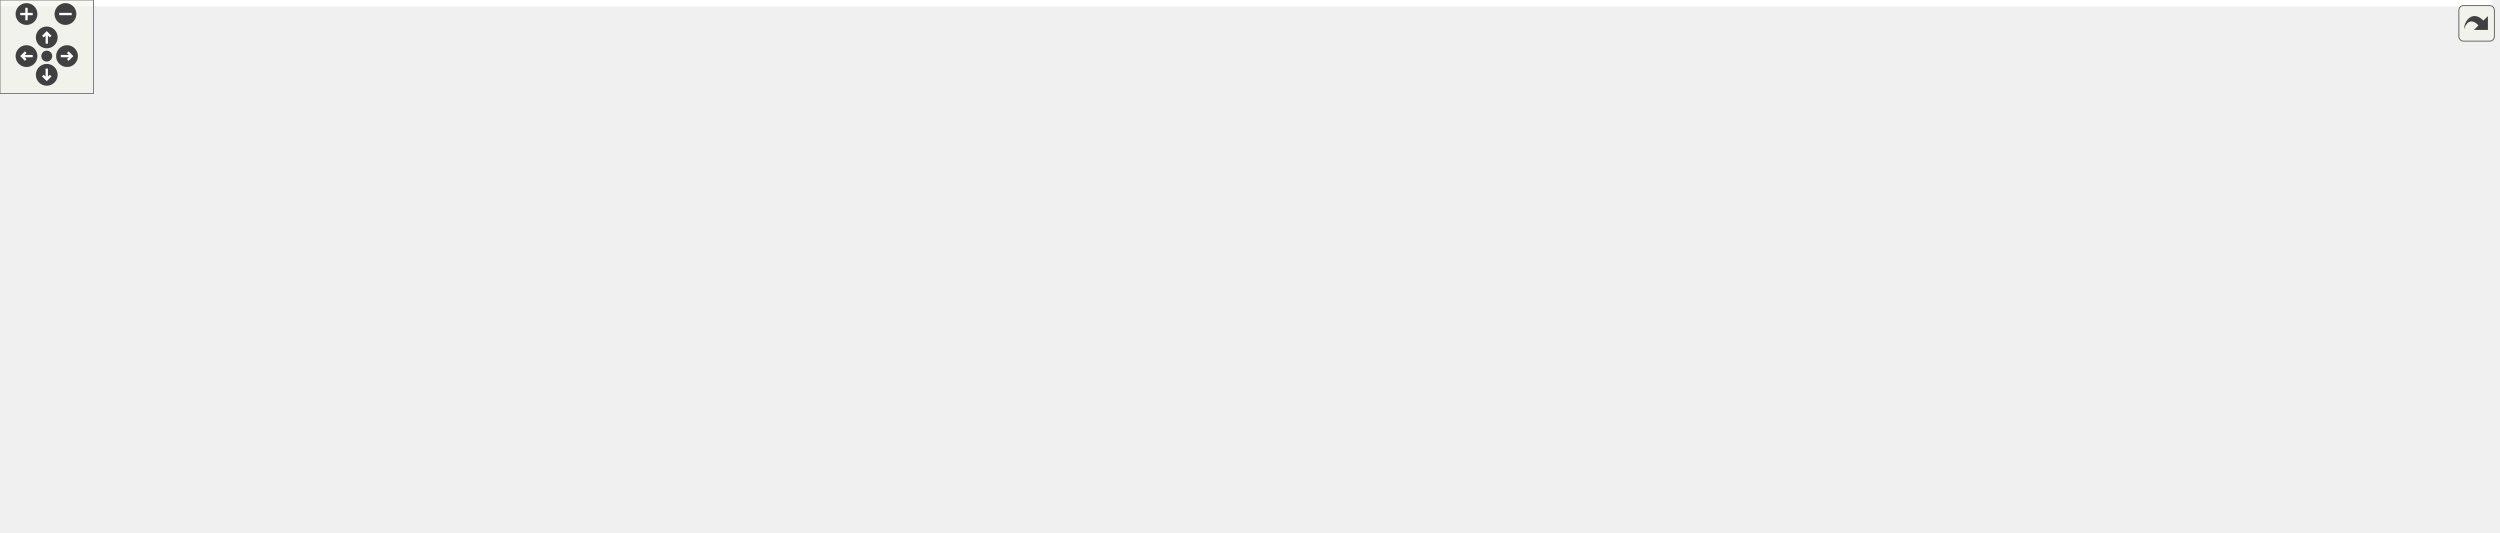
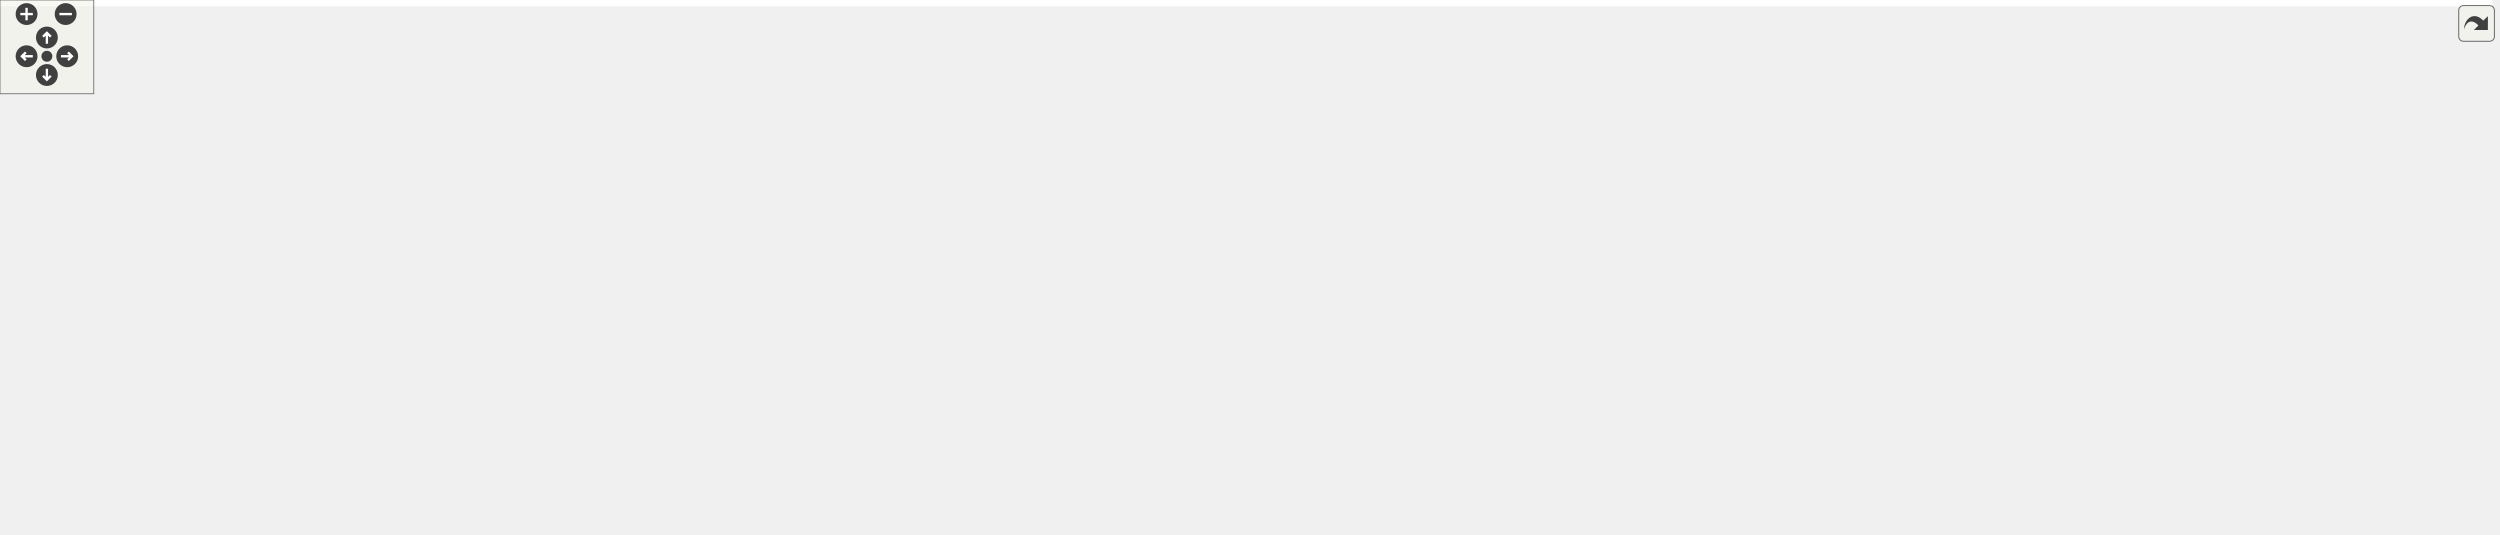
<svg xmlns="http://www.w3.org/2000/svg" xmlns:xlink="http://www.w3.org/1999/xlink" id="main" version="1.1" xml:space="preserve">
  <style type="text/css">
.edge:hover path { stroke: red; }
.edge:hover polygon { stroke: red; fill: red; }
</style>
  <defs>
    <circle id="rim" cx="0" cy="0" r="7" />
    <circle id="rim2" cx="0" cy="0" r="3.5" />
    <g id="zoomPlus">
      <use xlink:href="#rim" fill="#404040">
        <set attributeName="fill" to="#808080" begin="zoomplus.mouseover" end="zoomplus.mouseout" />
      </use>
      <path d="M-4,0h8M0,-4v8" fill="none" stroke="white" stroke-width="1.5" pointer-events="none" />
    </g>
    <g id="zoomMin">
      <use xlink:href="#rim" fill="#404040">
        <set attributeName="fill" to="#808080" begin="zoomminus.mouseover" end="zoomminus.mouseout" />
      </use>
      <path d="M-4,0h8" fill="none" stroke="white" stroke-width="1.5" pointer-events="none" />
    </g>
    <g id="dirArrow">
      <path fill="none" stroke="white" stroke-width="1.5" d="M0,-3.0v7 M-2.5,-0.5L0,-3.0L2.5,-0.5" />
    </g>
    <g id="resetDef">
      <use xlink:href="#rim2" fill="#404040">
        <set attributeName="fill" to="#808080" begin="reset.mouseover" end="reset.mouseout" />
      </use>
    </g>
  </defs>
  <svg id="graph" class="graph">
    <g id="viewport">
-       <polygon fill="white" stroke="transparent" points="-4,4 -4,-281 1599,-281 1599,4 -4,4" />
+       <polygon fill="white" stroke="transparent" points="-4,4 -4,-281 1594.61,-281 1594.61,4 -4,4" />
      <g id="node1" class="node">
        <g id="a_node1">
          <a xlink:title=" ">
-             <polygon fill="#bfbfbf" stroke="black" points="810.5,-246.5 810.5,-276.5 933.5,-276.5 933.5,-246.5 810.5,-246.5" />
-             <text text-anchor="start" x="818.5" y="-264.5" font-family="Helvetica,sans-Serif" font-size="10.00">src/component/render</text>
-             <text text-anchor="middle" x="872" y="-253.5" font-family="Helvetica,sans-Serif" font-size="10.00">_mesh.h</text>
+             <polygon fill="#bfbfbf" stroke="black" points="547.11,-246.5 547.11,-276.5 670.11,-276.5 670.11,-246.5 547.11,-246.5" />
+             <text text-anchor="start" x="555.11" y="-264.5" font-family="Helvetica,sans-Serif" font-size="10.00">src/component/render</text>
+             <text text-anchor="middle" x="608.61" y="-253.5" font-family="Helvetica,sans-Serif" font-size="10.00">_mesh.h</text>
          </a>
        </g>
      </g>
      <g id="node2" class="node">
        <g id="a_node2">
          <a xlink:title=" ">
-             <polygon fill="white" stroke="#bfbfbf" points="858,-62 858,-81 902,-81 902,-62 858,-62" />
-             <text text-anchor="middle" x="880" y="-69" font-family="Helvetica,sans-Serif" font-size="10.00">string</text>
+             <polygon fill="white" stroke="#bfbfbf" points="536.61,-62 536.61,-81 580.61,-81 580.61,-62 536.61,-62" />
+             <text text-anchor="middle" x="558.61" y="-69" font-family="Helvetica,sans-Serif" font-size="10.00">string</text>
          </a>
        </g>
      </g>
      <g id="edge1" class="edge">
-         <path fill="none" stroke="midnightblue" d="M872.6,-246.37C874.02,-212.94 877.6,-128.97 879.2,-91.3" />
-         <polygon fill="midnightblue" stroke="midnightblue" points="882.7,-91.35 879.63,-81.21 875.71,-91.05 882.7,-91.35" />
+         <path fill="none" stroke="midnightblue" d="M604.85,-246.37C595.96,-212.94 573.63,-128.97 563.61,-91.3" />
+         <polygon fill="midnightblue" stroke="midnightblue" points="566.88,-89.97 560.93,-81.21 560.11,-91.77 566.88,-89.97" />
      </g>
      <g id="node3" class="node">
        <g id="a_node3">
          <a xlink:href="material_8h.html" target="_top" xlink:title=" ">
-             <polygon fill="white" stroke="black" points="648.5,-190.5 648.5,-209.5 803.5,-209.5 803.5,-190.5 648.5,-190.5" />
-             <text text-anchor="middle" x="726" y="-197.5" font-family="Helvetica,sans-Serif" font-size="10.00">graphics/material/material.h</text>
+             <polygon fill="white" stroke="black" points="812.11,-190.5 812.11,-209.5 967.11,-209.5 967.11,-190.5 812.11,-190.5" />
+             <text text-anchor="middle" x="889.61" y="-197.5" font-family="Helvetica,sans-Serif" font-size="10.00">graphics/material/material.h</text>
          </a>
        </g>
      </g>
      <g id="edge2" class="edge">
-         <path fill="none" stroke="midnightblue" d="M837.4,-246.4C812.9,-236.42 780.34,-223.15 756.75,-213.53" />
-         <polygon fill="midnightblue" stroke="midnightblue" points="757.83,-210.19 747.24,-209.66 755.18,-216.67 757.83,-210.19" />
+         <path fill="none" stroke="midnightblue" d="M670.28,-247.44C721,-236.7 791.99,-221.67 839.32,-211.65" />
+         <polygon fill="midnightblue" stroke="midnightblue" points="840.28,-215.02 849.34,-209.53 838.83,-208.18 840.28,-215.02" />
      </g>
      <g id="node20" class="node">
        <g id="a_node20">
          <a xlink:href="mesh_8h.html" target="_top" xlink:title=" ">
-             <polygon fill="white" stroke="black" points="1083.5,-190.5 1083.5,-209.5 1210.5,-209.5 1210.5,-190.5 1083.5,-190.5" />
-             <text text-anchor="middle" x="1147" y="-197.5" font-family="Helvetica,sans-Serif" font-size="10.00">graphics/mesh/mesh.h</text>
+             <polygon fill="white" stroke="black" points="420.11,-190.5 420.11,-209.5 547.11,-209.5 547.11,-190.5 420.11,-190.5" />
+             <text text-anchor="middle" x="483.61" y="-197.5" font-family="Helvetica,sans-Serif" font-size="10.00">graphics/mesh/mesh.h</text>
          </a>
        </g>
      </g>
      <g id="edge23" class="edge">
-         <path fill="none" stroke="midnightblue" d="M933.72,-247.15C983.18,-236.44 1051.68,-221.62 1097.57,-211.69" />
-         <polygon fill="midnightblue" stroke="midnightblue" points="1098.55,-215.06 1107.58,-209.53 1097.07,-208.22 1098.55,-215.06" />
+         <path fill="none" stroke="midnightblue" d="M578.99,-246.4C558.39,-236.59 531.13,-223.62 511.03,-214.05" />
+         <polygon fill="midnightblue" stroke="midnightblue" points="512.33,-210.8 501.8,-209.66 509.32,-217.12 512.33,-210.8" />
      </g>
      <g id="node4" class="node">
        <g id="a_node4">
          <a xlink:title=" ">
-             <polygon fill="white" stroke="#bfbfbf" points="1537,-0.5 1537,-19.5 1595,-19.5 1595,-0.5 1537,-0.5" />
-             <text text-anchor="middle" x="1566" y="-7.5" font-family="Helvetica,sans-Serif" font-size="10.00">memory</text>
+             <polygon fill="white" stroke="#bfbfbf" points="369.61,-0.5 369.61,-19.5 427.61,-19.5 427.61,-0.5 369.61,-0.5" />
+             <text text-anchor="middle" x="398.61" y="-7.5" font-family="Helvetica,sans-Serif" font-size="10.00">memory</text>
          </a>
        </g>
      </g>
      <g id="edge3" class="edge">
-         <path fill="none" stroke="midnightblue" d="M803.62,-196.1C970.13,-189.56 1351.08,-172.76 1407,-154 1458.42,-136.75 1469.47,-124.14 1509,-87 1527.89,-69.25 1545.07,-44.65 1555.52,-28.3" />
-         <polygon fill="midnightblue" stroke="midnightblue" points="1558.53,-30.08 1560.85,-19.74 1552.59,-26.38 1558.53,-30.08" />
+         <path fill="none" stroke="midnightblue" d="M812.09,-196.77C766.52,-192.34 709.44,-181.16 665.61,-154 618.76,-124.97 635.98,-85.8 589.61,-56 543.08,-26.09 478.74,-16.02 437.9,-12.65" />
+         <polygon fill="midnightblue" stroke="midnightblue" points="438.02,-9.15 427.8,-11.92 437.52,-16.13 438.02,-9.15" />
      </g>
      <g id="node5" class="node">
        <g id="a_node5">
          <a xlink:title=" ">
-             <polygon fill="white" stroke="#bfbfbf" points="560,-62 560,-81 656,-81 656,-62 560,-62" />
-             <text text-anchor="middle" x="608" y="-69" font-family="Helvetica,sans-Serif" font-size="10.00">maths/vector2.h</text>
+             <polygon fill="white" stroke="#bfbfbf" points="934.61,-62 934.61,-81 1030.61,-81 1030.61,-62 934.61,-62" />
+             <text text-anchor="middle" x="982.61" y="-69" font-family="Helvetica,sans-Serif" font-size="10.00">maths/vector2.h</text>
          </a>
        </g>
      </g>
      <g id="edge4" class="edge">
-         <path fill="none" stroke="midnightblue" d="M717.89,-190.31C698.35,-169.36 648.44,-115.85 623.16,-88.75" />
-         <polygon fill="midnightblue" stroke="midnightblue" points="625.55,-86.18 616.17,-81.26 620.43,-90.96 625.55,-86.18" />
+         <path fill="none" stroke="midnightblue" d="M967.32,-194.09C1026,-188.58 1099.56,-177.15 1118.61,-154 1127.36,-143.36 1126.48,-134.31 1118.61,-123 1112.72,-114.53 1058.65,-96.21 1020.5,-84.13" />
+         <polygon fill="midnightblue" stroke="midnightblue" points="1021.28,-80.7 1010.69,-81.05 1019.18,-87.38 1021.28,-80.7" />
      </g>
      <g id="node6" class="node">
        <g id="a_node6">
          <a xlink:href="texture_8h.html" target="_top" xlink:title=" ">
-             <polygon fill="white" stroke="black" points="377.5,-129 377.5,-148 520.5,-148 520.5,-129 377.5,-129" />
-             <text text-anchor="middle" x="449" y="-136" font-family="Helvetica,sans-Serif" font-size="10.00">graphics/texture/texture.h</text>
+             <polygon fill="white" stroke="black" points="1191.11,-129 1191.11,-148 1334.11,-148 1334.11,-129 1191.11,-129" />
+             <text text-anchor="middle" x="1262.61" y="-136" font-family="Helvetica,sans-Serif" font-size="10.00">graphics/texture/texture.h</text>
          </a>
        </g>
      </g>
      <g id="edge5" class="edge">
-         <path fill="none" stroke="midnightblue" d="M686.31,-190.48C636.84,-179.85 552.28,-161.68 498.59,-150.15" />
-         <polygon fill="midnightblue" stroke="midnightblue" points="499.13,-146.69 488.61,-148.01 497.66,-153.53 499.13,-146.69" />
+         <path fill="none" stroke="midnightblue" d="M943.05,-190.48C1010.64,-179.69 1126.86,-161.15 1198.96,-149.65" />
+         <polygon fill="midnightblue" stroke="midnightblue" points="1199.94,-153.04 1209.27,-148.01 1198.84,-146.13 1199.94,-153.04" />
      </g>
      <g id="node14" class="node">
        <g id="a_node14">
          <a xlink:href="shader__program_8h.html" target="_top" xlink:title=" ">
-             <polygon fill="white" stroke="black" points="699,-123.5 699,-153.5 829,-153.5 829,-123.5 699,-123.5" />
-             <text text-anchor="start" x="707" y="-141.5" font-family="Helvetica,sans-Serif" font-size="10.00">graphics/shader/shader</text>
-             <text text-anchor="middle" x="764" y="-130.5" font-family="Helvetica,sans-Serif" font-size="10.00">_program.h</text>
+             <polygon fill="white" stroke="black" points="674.61,-123.5 674.61,-153.5 804.61,-153.5 804.61,-123.5 674.61,-123.5" />
+             <text text-anchor="start" x="682.61" y="-141.5" font-family="Helvetica,sans-Serif" font-size="10.00">graphics/shader/shader</text>
+             <text text-anchor="middle" x="739.61" y="-130.5" font-family="Helvetica,sans-Serif" font-size="10.00">_program.h</text>
          </a>
        </g>
      </g>
      <g id="edge14" class="edge">
-         <path fill="none" stroke="midnightblue" d="M731.44,-190.48C736.16,-183.09 743.19,-172.08 749.52,-162.17" />
-         <polygon fill="midnightblue" stroke="midnightblue" points="752.61,-163.83 755.04,-153.52 746.71,-160.07 752.61,-163.83" />
+         <path fill="none" stroke="midnightblue" d="M868.12,-190.48C846.38,-181.85 812.13,-168.26 784.45,-157.29" />
+         <polygon fill="midnightblue" stroke="midnightblue" points="785.55,-153.96 774.96,-153.52 782.97,-160.46 785.55,-153.96" />
      </g>
      <g id="node19" class="node">
        <g id="a_node19">
          <a xlink:href="render__path_8h.html" target="_top" xlink:title=" ">
-             <polygon fill="white" stroke="black" points="222.5,-123.5 222.5,-153.5 359.5,-153.5 359.5,-123.5 222.5,-123.5" />
-             <text text-anchor="start" x="230.5" y="-141.5" font-family="Helvetica,sans-Serif" font-size="10.00">graphics/material/render</text>
-             <text text-anchor="middle" x="291" y="-130.5" font-family="Helvetica,sans-Serif" font-size="10.00">_path.h</text>
+             <polygon fill="white" stroke="black" points="972.11,-123.5 972.11,-153.5 1109.11,-153.5 1109.11,-123.5 972.11,-123.5" />
+             <text text-anchor="start" x="980.11" y="-141.5" font-family="Helvetica,sans-Serif" font-size="10.00">graphics/material/render</text>
+             <text text-anchor="middle" x="1040.61" y="-130.5" font-family="Helvetica,sans-Serif" font-size="10.00">_path.h</text>
          </a>
        </g>
      </g>
      <g id="edge22" class="edge">
-         <path fill="none" stroke="midnightblue" d="M648.29,-190.62C577.99,-182.72 471.37,-169.95 369.93,-154.25" />
-         <polygon fill="midnightblue" stroke="midnightblue" points="370.23,-150.76 359.81,-152.67 369.15,-157.67 370.23,-150.76" />
+         <path fill="none" stroke="midnightblue" d="M911.25,-190.48C933.13,-181.85 967.61,-168.26 995.48,-157.29" />
+         <polygon fill="midnightblue" stroke="midnightblue" points="997,-160.45 1005.02,-153.52 994.44,-153.93 997,-160.45" />
      </g>
      <g id="node7" class="node">
        <g id="a_node7">
          <a xlink:title=" ">
-             <polygon fill="white" stroke="#bfbfbf" points="396,-62 396,-81 438,-81 438,-62 396,-62" />
-             <text text-anchor="middle" x="417" y="-69" font-family="Helvetica,sans-Serif" font-size="10.00">array</text>
+             <polygon fill="white" stroke="#bfbfbf" points="1178.61,-62 1178.61,-81 1220.61,-81 1220.61,-62 1178.61,-62" />
+             <text text-anchor="middle" x="1199.61" y="-69" font-family="Helvetica,sans-Serif" font-size="10.00">array</text>
          </a>
        </g>
      </g>
      <g id="edge6" class="edge">
-         <path fill="none" stroke="midnightblue" d="M444.68,-128.73C439.84,-118.89 431.85,-102.66 425.69,-90.16" />
-         <polygon fill="midnightblue" stroke="midnightblue" points="428.8,-88.55 421.25,-81.13 422.52,-91.64 428.8,-88.55" />
+         <path fill="none" stroke="midnightblue" d="M1254.11,-128.73C1244.1,-118.4 1227.27,-101.04 1214.96,-88.33" />
+         <polygon fill="midnightblue" stroke="midnightblue" points="1217.45,-85.87 1207.97,-81.13 1212.42,-90.74 1217.45,-85.87" />
      </g>
      <g id="node8" class="node">
        <g id="a_node8">
          <a xlink:title=" ">
-             <polygon fill="white" stroke="#bfbfbf" points="456.5,-62 456.5,-81 503.5,-81 503.5,-62 456.5,-62" />
-             <text text-anchor="middle" x="480" y="-69" font-family="Helvetica,sans-Serif" font-size="10.00">cmath</text>
+             <polygon fill="white" stroke="#bfbfbf" points="1239.11,-62 1239.11,-81 1286.11,-81 1286.11,-62 1239.11,-62" />
+             <text text-anchor="middle" x="1262.61" y="-69" font-family="Helvetica,sans-Serif" font-size="10.00">cmath</text>
          </a>
        </g>
      </g>
      <g id="edge7" class="edge">
-         <path fill="none" stroke="midnightblue" d="M453.18,-128.73C457.88,-118.89 465.62,-102.66 471.58,-90.16" />
-         <polygon fill="midnightblue" stroke="midnightblue" points="474.74,-91.66 475.89,-81.13 468.42,-88.65 474.74,-91.66" />
+         <path fill="none" stroke="midnightblue" d="M1262.61,-128.73C1262.61,-119.18 1262.61,-103.62 1262.61,-91.28" />
+         <polygon fill="midnightblue" stroke="midnightblue" points="1266.11,-91.13 1262.61,-81.13 1259.11,-91.13 1266.11,-91.13" />
      </g>
      <g id="node9" class="node">
        <g id="a_node9">
          <a xlink:title=" ">
-             <polygon fill="white" stroke="#bfbfbf" points="0,-62 0,-81 108,-81 108,-62 0,-62" />
-             <text text-anchor="middle" x="54" y="-69" font-family="Helvetica,sans-Serif" font-size="10.00">SDL2/SDL_image.h</text>
+             <polygon fill="white" stroke="#bfbfbf" points="1304.61,-62 1304.61,-81 1412.61,-81 1412.61,-62 1304.61,-62" />
+             <text text-anchor="middle" x="1358.61" y="-69" font-family="Helvetica,sans-Serif" font-size="10.00">SDL2/SDL_image.h</text>
          </a>
        </g>
      </g>
      <g id="edge8" class="edge">
-         <path fill="none" stroke="midnightblue" d="M402.79,-128.94C391.42,-126.92 379.28,-124.82 368,-123 256.74,-105.07 227.79,-107.66 117,-87 111.06,-85.89 104.84,-84.61 98.71,-83.28" />
-         <polygon fill="midnightblue" stroke="midnightblue" points="99.07,-79.77 88.55,-81 97.54,-86.6 99.07,-79.77" />
+         <path fill="none" stroke="midnightblue" d="M1275.56,-128.73C1291.46,-117.96 1318.66,-99.55 1337.58,-86.74" />
+         <polygon fill="midnightblue" stroke="midnightblue" points="1339.55,-89.63 1345.87,-81.13 1335.63,-83.84 1339.55,-89.63" />
      </g>
      <g id="node10" class="node">
        <g id="a_node10">
          <a xlink:title=" ">
-             <polygon fill="white" stroke="#bfbfbf" points="652,-0.5 652,-19.5 716,-19.5 716,-0.5 652,-0.5" />
-             <text text-anchor="middle" x="684" y="-7.5" font-family="Helvetica,sans-Serif" font-size="10.00">GL/glew.h</text>
+             <polygon fill="white" stroke="#bfbfbf" points="760.61,-0.5 760.61,-19.5 824.61,-19.5 824.61,-0.5 760.61,-0.5" />
+             <text text-anchor="middle" x="792.61" y="-7.5" font-family="Helvetica,sans-Serif" font-size="10.00">GL/glew.h</text>
          </a>
        </g>
      </g>
      <g id="edge9" class="edge">
-         <path fill="none" stroke="midnightblue" d="M459.76,-128.86C485.71,-108.03 549.73,-56.69 551,-56 579.73,-40.29 614.94,-28.68 641.9,-21.19" />
-         <polygon fill="midnightblue" stroke="midnightblue" points="643.06,-24.5 651.81,-18.52 641.24,-17.74 643.06,-24.5" />
+         <path fill="none" stroke="midnightblue" d="M1317.6,-128.95C1376.6,-117.6 1457.33,-94.37 1421.61,-56 1381.75,-13.19 970.08,-10.5 835.17,-10.77" />
+         <polygon fill="midnightblue" stroke="midnightblue" points="834.82,-7.27 824.83,-10.8 834.84,-14.27 834.82,-7.27" />
      </g>
      <g id="node11" class="node">
        <g id="a_node11">
          <a xlink:title=" ">
-             <polygon fill="white" stroke="#bfbfbf" points="266.5,-62 266.5,-81 377.5,-81 377.5,-62 266.5,-62" />
-             <text text-anchor="middle" x="322" y="-69" font-family="Helvetica,sans-Serif" font-size="10.00">maths/maths_util.h</text>
+             <polygon fill="white" stroke="#bfbfbf" points="1049.11,-62 1049.11,-81 1160.11,-81 1160.11,-62 1049.11,-62" />
+             <text text-anchor="middle" x="1104.61" y="-69" font-family="Helvetica,sans-Serif" font-size="10.00">maths/maths_util.h</text>
          </a>
        </g>
      </g>
      <g id="edge10" class="edge">
-         <path fill="none" stroke="midnightblue" d="M432.14,-128.87C410.6,-117.84 373.1,-98.66 347.92,-85.77" />
-         <polygon fill="midnightblue" stroke="midnightblue" points="349.43,-82.61 338.93,-81.17 346.24,-88.84 349.43,-82.61" />
+         <path fill="none" stroke="midnightblue" d="M1241.63,-128.87C1214.36,-117.65 1166.54,-97.98 1135.22,-85.09" />
+         <polygon fill="midnightblue" stroke="midnightblue" points="1136.26,-81.74 1125.68,-81.17 1133.6,-88.21 1136.26,-81.74" />
      </g>
      <g id="node12" class="node">
        <g id="a_node12">
          <a xlink:href="pixel__format_8h.html" target="_top" xlink:title=" ">
-             <polygon fill="white" stroke="black" points="126,-56.5 126,-86.5 248,-86.5 248,-56.5 126,-56.5" />
-             <text text-anchor="start" x="134" y="-74.5" font-family="Helvetica,sans-Serif" font-size="10.00">graphics/texture/pixel</text>
-             <text text-anchor="middle" x="187" y="-63.5" font-family="Helvetica,sans-Serif" font-size="10.00">_format.h</text>
+             <polygon fill="white" stroke="black" points="1468.61,-56.5 1468.61,-86.5 1590.61,-86.5 1590.61,-56.5 1468.61,-56.5" />
+             <text text-anchor="start" x="1476.61" y="-74.5" font-family="Helvetica,sans-Serif" font-size="10.00">graphics/texture/pixel</text>
+             <text text-anchor="middle" x="1529.61" y="-63.5" font-family="Helvetica,sans-Serif" font-size="10.00">_format.h</text>
          </a>
        </g>
      </g>
      <g id="edge11" class="edge">
-         <path fill="none" stroke="midnightblue" d="M414.48,-128.94C373.7,-118.82 304.95,-101.76 253.68,-89.04" />
-         <polygon fill="midnightblue" stroke="midnightblue" points="254.22,-85.57 243.67,-86.56 252.53,-92.36 254.22,-85.57" />
+         <path fill="none" stroke="midnightblue" d="M1297.79,-128.94C1339.43,-118.8 1409.7,-101.69 1461.99,-88.96" />
+         <polygon fill="midnightblue" stroke="midnightblue" points="1462.97,-92.33 1471.86,-86.56 1461.32,-85.52 1462.97,-92.33" />
      </g>
      <g id="edge13" class="edge">
-         <path fill="none" stroke="midnightblue" d="M248.02,-57.49C251.05,-56.96 254.06,-56.46 257,-56 397.16,-34.15 564.89,-19.92 641.76,-14.05" />
-         <polygon fill="midnightblue" stroke="midnightblue" points="642.28,-17.52 651.99,-13.28 641.75,-10.54 642.28,-17.52" />
+         <path fill="none" stroke="midnightblue" d="M1468.32,-58.01C1463.69,-57.27 1459.08,-56.58 1454.61,-56 1221.86,-25.71 940.25,-15.13 834.99,-12.07" />
+         <polygon fill="midnightblue" stroke="midnightblue" points="834.88,-8.57 824.78,-11.78 834.68,-15.57 834.88,-8.57" />
      </g>
      <g id="node13" class="node">
        <g id="a_node13">
          <a xlink:title=" ">
-             <polygon fill="white" stroke="#bfbfbf" points="154.5,-0.5 154.5,-19.5 219.5,-19.5 219.5,-0.5 154.5,-0.5" />
-             <text text-anchor="middle" x="187" y="-7.5" font-family="Helvetica,sans-Serif" font-size="10.00">stdexcept</text>
+             <polygon fill="white" stroke="#bfbfbf" points="1497.11,-0.5 1497.11,-19.5 1562.11,-19.5 1562.11,-0.5 1497.11,-0.5" />
+             <text text-anchor="middle" x="1529.61" y="-7.5" font-family="Helvetica,sans-Serif" font-size="10.00">stdexcept</text>
          </a>
        </g>
      </g>
      <g id="edge12" class="edge">
-         <path fill="none" stroke="midnightblue" d="M187,-56.4C187,-48.47 187,-38.46 187,-29.86" />
-         <polygon fill="midnightblue" stroke="midnightblue" points="190.5,-29.66 187,-19.66 183.5,-29.66 190.5,-29.66" />
+         <path fill="none" stroke="midnightblue" d="M1529.61,-56.4C1529.61,-48.47 1529.61,-38.46 1529.61,-29.86" />
+         <polygon fill="midnightblue" stroke="midnightblue" points="1533.11,-29.66 1529.61,-19.66 1526.11,-29.66 1533.11,-29.66" />
      </g>
      <g id="edge15" class="edge">
-         <path fill="none" stroke="midnightblue" d="M789.17,-123.4C808.98,-112.29 836.42,-96.92 855.94,-85.98" />
-         <polygon fill="midnightblue" stroke="midnightblue" points="857.81,-88.95 864.82,-81.01 854.38,-82.84 857.81,-88.95" />
+         <path fill="none" stroke="midnightblue" d="M697.54,-123.44C668.5,-113.59 629.05,-99.93 594.61,-87 592.77,-86.31 590.87,-85.58 588.97,-84.85" />
+         <polygon fill="midnightblue" stroke="midnightblue" points="590.07,-81.52 579.48,-81.1 587.5,-88.03 590.07,-81.52" />
      </g>
      <g id="edge19" class="edge">
-         <path fill="none" stroke="midnightblue" d="M730.15,-123.4C702.66,-111.94 664.25,-95.94 637.89,-84.95" />
-         <polygon fill="midnightblue" stroke="midnightblue" points="638.99,-81.62 628.42,-81.01 636.3,-88.08 638.99,-81.62" />
+         <path fill="none" stroke="midnightblue" d="M792.04,-123.48C836.64,-111.55 899.83,-94.64 941.01,-83.63" />
+         <polygon fill="midnightblue" stroke="midnightblue" points="941.97,-86.99 950.73,-81.03 940.16,-80.23 941.97,-86.99" />
      </g>
      <g id="edge17" class="edge">
-         <path fill="none" stroke="midnightblue" d="M740.53,-123.42C727.63,-114.52 712.38,-101.89 703,-87 692.03,-69.59 687.39,-46.22 685.43,-30.01" />
-         <polygon fill="midnightblue" stroke="midnightblue" points="688.88,-29.27 684.42,-19.66 681.91,-29.95 688.88,-29.27" />
+         <path fill="none" stroke="midnightblue" d="M750.75,-123.19C757.88,-113.46 766.83,-100.02 772.61,-87 780.9,-68.34 786.33,-45.52 789.42,-29.78" />
+         <polygon fill="midnightblue" stroke="midnightblue" points="792.9,-30.2 791.25,-19.74 786.01,-28.95 792.9,-30.2" />
      </g>
      <g id="node15" class="node">
        <g id="a_node15">
          <a xlink:title=" ">
-             <polygon fill="white" stroke="#bfbfbf" points="1358.5,-0.5 1358.5,-19.5 1405.5,-19.5 1405.5,-0.5 1358.5,-0.5" />
-             <text text-anchor="middle" x="1382" y="-7.5" font-family="Helvetica,sans-Serif" font-size="10.00">vector</text>
+             <polygon fill="white" stroke="#bfbfbf" points="109.11,-0.5 109.11,-19.5 156.11,-19.5 156.11,-0.5 109.11,-0.5" />
+             <text text-anchor="middle" x="132.61" y="-7.5" font-family="Helvetica,sans-Serif" font-size="10.00">vector</text>
          </a>
        </g>
      </g>
      <g id="edge16" class="edge">
-         <path fill="none" stroke="midnightblue" d="M776.63,-123.28C795.84,-102.04 831.95,-63.7 849,-56 938.71,-15.48 1245.36,-11.21 1348.12,-10.94" />
-         <polygon fill="midnightblue" stroke="midnightblue" points="1348.25,-14.44 1358.25,-10.92 1348.24,-7.44 1348.25,-14.44" />
+         <path fill="none" stroke="midnightblue" d="M719.9,-123.41C692.27,-104.46 639.76,-71.4 589.61,-56 510.35,-31.66 258.16,-17.16 166.41,-12.58" />
+         <polygon fill="midnightblue" stroke="midnightblue" points="166.44,-9.08 156.28,-12.09 166.1,-16.07 166.44,-9.08" />
      </g>
      <g id="node16" class="node">
        <g id="a_node16">
          <a xlink:title=" ">
-             <polygon fill="white" stroke="#bfbfbf" points="712.5,-62 712.5,-81 801.5,-81 801.5,-62 712.5,-62" />
-             <text text-anchor="middle" x="757" y="-69" font-family="Helvetica,sans-Serif" font-size="10.00">maths/colour.h</text>
+             <polygon fill="white" stroke="#bfbfbf" points="675.11,-62 675.11,-81 764.11,-81 764.11,-62 675.11,-62" />
+             <text text-anchor="middle" x="719.61" y="-69" font-family="Helvetica,sans-Serif" font-size="10.00">maths/colour.h</text>
          </a>
        </g>
      </g>
      <g id="edge18" class="edge">
-         <path fill="none" stroke="midnightblue" d="M762.48,-123.4C761.47,-113.96 760.12,-101.45 759.01,-91.19" />
-         <polygon fill="midnightblue" stroke="midnightblue" points="762.49,-90.76 757.94,-81.19 755.53,-91.51 762.49,-90.76" />
+         <path fill="none" stroke="midnightblue" d="M735.27,-123.4C732.34,-113.86 728.44,-101.18 725.26,-90.86" />
+         <polygon fill="midnightblue" stroke="midnightblue" points="728.57,-89.72 722.29,-81.19 721.88,-91.78 728.57,-89.72" />
      </g>
      <g id="node17" class="node">
        <g id="a_node17">
          <a xlink:title=" ">
-             <polygon fill="white" stroke="#bfbfbf" points="920,-62 920,-81 1016,-81 1016,-62 920,-62" />
-             <text text-anchor="middle" x="968" y="-69" font-family="Helvetica,sans-Serif" font-size="10.00">maths/vector3.h</text>
+             <polygon fill="white" stroke="#bfbfbf" points="820.61,-62 820.61,-81 916.61,-81 916.61,-62 820.61,-62" />
+             <text text-anchor="middle" x="868.61" y="-69" font-family="Helvetica,sans-Serif" font-size="10.00">maths/vector3.h</text>
          </a>
        </g>
      </g>
      <g id="edge20" class="edge">
-         <path fill="none" stroke="midnightblue" d="M808.01,-123.48C844.9,-111.72 896.93,-95.14 931.53,-84.12" />
-         <polygon fill="midnightblue" stroke="midnightblue" points="932.77,-87.4 941.23,-81.03 930.64,-80.73 932.77,-87.4" />
+         <path fill="none" stroke="midnightblue" d="M767.6,-123.4C789.94,-112.14 820.98,-96.5 842.74,-85.54" />
+         <polygon fill="midnightblue" stroke="midnightblue" points="844.37,-88.63 851.73,-81.01 841.22,-82.38 844.37,-88.63" />
      </g>
      <g id="node18" class="node">
        <g id="a_node18">
          <a xlink:title=" ">
-             <polygon fill="white" stroke="#bfbfbf" points="1034,-62 1034,-81 1126,-81 1126,-62 1034,-62" />
-             <text text-anchor="middle" x="1080" y="-69" font-family="Helvetica,sans-Serif" font-size="10.00">maths/matrix.h</text>
+             <polygon fill="white" stroke="#bfbfbf" points="426.61,-62 426.61,-81 518.61,-81 518.61,-62 426.61,-62" />
+             <text text-anchor="middle" x="472.61" y="-69" font-family="Helvetica,sans-Serif" font-size="10.00">maths/matrix.h</text>
          </a>
        </g>
      </g>
      <g id="edge21" class="edge">
-         <path fill="none" stroke="midnightblue" d="M829.14,-126.14C882.1,-116.61 958.63,-102.15 1025,-87 1029.63,-85.94 1034.46,-84.77 1039.26,-83.57" />
-         <polygon fill="midnightblue" stroke="midnightblue" points="1040.15,-86.95 1048.97,-81.07 1038.41,-80.17 1040.15,-86.95" />
+         <path fill="none" stroke="midnightblue" d="M678.75,-123.41C636.32,-113.49 578.44,-99.75 527.61,-87 523.29,-85.92 518.79,-84.76 514.3,-83.6" />
+         <polygon fill="midnightblue" stroke="midnightblue" points="515.13,-80.2 504.57,-81.06 513.36,-86.98 515.13,-80.2" />
      </g>
      <g id="edge26" class="edge">
-         <path fill="none" stroke="midnightblue" d="M1083.39,-191.6C1028.2,-184.16 953.44,-171.32 929,-154 906.94,-138.37 893.05,-109.38 885.91,-90.53" />
-         <polygon fill="midnightblue" stroke="midnightblue" points="889.18,-89.27 882.55,-81.01 882.58,-91.6 889.18,-89.27" />
+         <path fill="none" stroke="midnightblue" d="M505.95,-190.46C521.55,-183.24 541.35,-171.28 551.61,-154 562.97,-134.87 563.05,-108.63 561.4,-91.14" />
+         <polygon fill="midnightblue" stroke="midnightblue" points="564.86,-90.58 560.17,-81.08 557.91,-91.44 564.86,-90.58" />
      </g>
      <g id="edge24" class="edge">
-         <path fill="none" stroke="midnightblue" d="M1210.56,-196.34C1274.3,-192.16 1374.57,-181.45 1457,-154 1516.06,-134.33 1548.21,-140.52 1580,-87 1590.67,-69.04 1583.18,-44.82 1575.68,-28.59" />
-         <polygon fill="midnightblue" stroke="midnightblue" points="1578.8,-27 1571.17,-19.65 1572.55,-30.15 1578.8,-27" />
+         <path fill="none" stroke="midnightblue" d="M461.44,-190.36C445.93,-183.09 426.16,-171.11 415.61,-154 391.63,-115.09 393.23,-58.83 396.11,-29.84" />
+         <polygon fill="midnightblue" stroke="midnightblue" points="399.63,-29.86 397.3,-19.53 392.67,-29.06 399.63,-29.86" />
      </g>
      <g id="edge25" class="edge">
-         <path fill="none" stroke="midnightblue" d="M1210.67,-195.26C1264.55,-190.4 1342.99,-179.29 1407,-154 1457.44,-134.07 1483.24,-134.73 1509,-87 1515.54,-74.87 1516.95,-67.25 1509,-56 1487.99,-26.26 1445.58,-16.05 1415.56,-12.62" />
-         <polygon fill="midnightblue" stroke="midnightblue" points="1415.8,-9.12 1405.51,-11.66 1415.14,-16.09 1415.8,-9.12" />
+         <path fill="none" stroke="midnightblue" d="M420.09,-194.93C328.32,-188.45 163.5,-174.41 107.61,-154 56.66,-135.39 31.37,-134.73 5.61,-87 -0.93,-74.87 -2.34,-67.25 5.61,-56 26.62,-26.26 69.03,-16.05 99.05,-12.62" />
+         <polygon fill="midnightblue" stroke="midnightblue" points="99.47,-16.09 109.1,-11.66 98.81,-9.12 99.47,-16.09" />
      </g>
      <g id="node21" class="node">
        <g id="a_node21">
          <a xlink:href="vertex_8h.html" target="_top" xlink:title=" ">
-             <polygon fill="white" stroke="black" points="938.5,-129 938.5,-148 1069.5,-148 1069.5,-129 938.5,-129" />
-             <text text-anchor="middle" x="1004" y="-136" font-family="Helvetica,sans-Serif" font-size="10.00">graphics/mesh/vertex.h</text>
+             <polygon fill="white" stroke="black" points="823.11,-129 823.11,-148 954.11,-148 954.11,-129 823.11,-129" />
+             <text text-anchor="middle" x="888.61" y="-136" font-family="Helvetica,sans-Serif" font-size="10.00">graphics/mesh/vertex.h</text>
          </a>
        </g>
      </g>
      <g id="edge27" class="edge">
-         <path fill="none" stroke="midnightblue" d="M1126.51,-190.48C1102.19,-180.36 1061.45,-163.4 1033.68,-151.85" />
-         <polygon fill="midnightblue" stroke="midnightblue" points="1035.03,-148.62 1024.45,-148.01 1032.34,-155.08 1035.03,-148.62" />
+         <path fill="none" stroke="midnightblue" d="M547.34,-191.37C613.92,-183.16 721.33,-169.2 813.61,-154 821.07,-152.77 828.93,-151.37 836.64,-149.94" />
+         <polygon fill="midnightblue" stroke="midnightblue" points="837.46,-153.34 846.64,-148.04 836.16,-146.46 837.46,-153.34" />
      </g>
      <g id="node22" class="node">
        <g id="a_node22">
          <a xlink:href="mesh__instance__data_8h.html" target="_top" xlink:title=" ">
-             <polygon fill="white" stroke="black" points="1088,-123.5 1088,-153.5 1206,-153.5 1206,-123.5 1088,-123.5" />
-             <text text-anchor="start" x="1096" y="-141.5" font-family="Helvetica,sans-Serif" font-size="10.00">graphics/mesh/mesh</text>
-             <text text-anchor="middle" x="1147" y="-130.5" font-family="Helvetica,sans-Serif" font-size="10.00">_instance_data.h</text>
-           </a>
-         </g>
-       </g>
-       <g id="edge29" class="edge">
-         <path fill="none" stroke="midnightblue" d="M1147,-190.48C1147,-183.47 1147,-173.19 1147,-163.7" />
-         <polygon fill="midnightblue" stroke="midnightblue" points="1150.5,-163.52 1147,-153.52 1143.5,-163.52 1150.5,-163.52" />
+             <polygon fill="white" stroke="black" points="424.61,-123.5 424.61,-153.5 542.61,-153.5 542.61,-123.5 424.61,-123.5" />
+             <text text-anchor="start" x="432.61" y="-141.5" font-family="Helvetica,sans-Serif" font-size="10.00">graphics/mesh/mesh</text>
+             <text text-anchor="middle" x="483.61" y="-130.5" font-family="Helvetica,sans-Serif" font-size="10.00">_instance_data.h</text>
+           </a>
+         </g>
+       </g>
+       <g id="edge30" class="edge">
+         <path fill="none" stroke="midnightblue" d="M483.61,-190.48C483.61,-183.47 483.61,-173.19 483.61,-163.7" />
+         <polygon fill="midnightblue" stroke="midnightblue" points="487.11,-163.52 483.61,-153.52 480.11,-163.52 487.11,-163.52" />
      </g>
      <g id="node23" class="node">
        <g id="a_node23">
          <a xlink:href="vao_8h.html" target="_top" xlink:title=" ">
-             <polygon fill="white" stroke="black" points="1280,-129 1280,-148 1398,-148 1398,-129 1280,-129" />
-             <text text-anchor="middle" x="1339" y="-136" font-family="Helvetica,sans-Serif" font-size="10.00">graphics/mesh/vao.h</text>
-           </a>
-         </g>
+             <polygon fill="white" stroke="black" points="116.61,-129 116.61,-148 234.61,-148 234.61,-129 116.61,-129" />
+             <text text-anchor="middle" x="175.61" y="-136" font-family="Helvetica,sans-Serif" font-size="10.00">graphics/mesh/vao.h</text>
+           </a>
+         </g>
+       </g>
+       <g id="edge32" class="edge">
+         <path fill="none" stroke="midnightblue" d="M439.48,-190.48C384.13,-179.78 289.28,-161.46 229.64,-149.94" />
+         <polygon fill="midnightblue" stroke="midnightblue" points="230.14,-146.47 219.66,-148.01 228.81,-153.34 230.14,-146.47" />
+       </g>
+       <g id="edge28" class="edge">
+         <path fill="none" stroke="midnightblue" d="M901.29,-128.73C916.79,-118.01 943.25,-99.72 961.77,-86.91" />
+         <polygon fill="midnightblue" stroke="midnightblue" points="963.9,-89.69 970.13,-81.13 959.92,-83.94 963.9,-89.69" />
+       </g>
+       <g id="edge29" class="edge">
+         <path fill="none" stroke="midnightblue" d="M885.91,-128.73C882.94,-119.09 878.09,-103.3 874.27,-90.91" />
+         <polygon fill="midnightblue" stroke="midnightblue" points="877.55,-89.66 871.27,-81.13 870.86,-91.71 877.55,-89.66" />
      </g>
      <g id="edge31" class="edge">
-         <path fill="none" stroke="midnightblue" d="M1174.51,-190.48C1207.87,-180.14 1264.26,-162.66 1301.56,-151.1" />
-         <polygon fill="midnightblue" stroke="midnightblue" points="1303.03,-154.31 1311.54,-148.01 1300.95,-147.63 1303.03,-154.31" />
-       </g>
-       <g id="edge28" class="edge">
-         <path fill="none" stroke="midnightblue" d="M999.14,-128.73C993.69,-118.89 984.7,-102.66 977.78,-90.16" />
-         <polygon fill="midnightblue" stroke="midnightblue" points="980.69,-88.18 972.78,-81.13 974.56,-91.57 980.69,-88.18" />
-       </g>
-       <g id="edge30" class="edge">
-         <path fill="none" stroke="midnightblue" d="M1132.46,-123.4C1121.81,-113.06 1107.34,-99.02 1096.3,-88.31" />
-         <polygon fill="midnightblue" stroke="midnightblue" points="1098.58,-85.65 1088.96,-81.19 1093.7,-90.67 1098.58,-85.65" />
-       </g>
-       <g id="edge33" class="edge">
-         <path fill="none" stroke="midnightblue" d="M1358.9,-128.99C1375.16,-120.84 1397.02,-106.84 1407,-87 1416.7,-67.71 1405.4,-43.81 1395.02,-28.03" />
-         <polygon fill="midnightblue" stroke="midnightblue" points="1397.82,-25.91 1389.19,-19.76 1392.1,-29.95 1397.82,-25.91" />
+         <path fill="none" stroke="midnightblue" d="M481.22,-123.4C479.63,-113.96 477.51,-101.45 475.77,-91.19" />
+         <polygon fill="midnightblue" stroke="midnightblue" points="479.2,-90.47 474.08,-81.19 472.3,-91.64 479.2,-90.47" />
+       </g>
+       <g id="edge34" class="edge">
+         <path fill="none" stroke="midnightblue" d="M155.71,-128.99C139.45,-120.84 117.59,-106.84 107.61,-87 97.91,-67.71 109.21,-43.81 119.59,-28.03" />
+         <polygon fill="midnightblue" stroke="midnightblue" points="122.51,-29.95 125.42,-19.76 116.79,-25.91 122.51,-29.95" />
      </g>
      <g id="node24" class="node">
        <g id="a_node24">
          <a xlink:title=" ">
-             <polygon fill="white" stroke="#bfbfbf" points="1454.5,-62 1454.5,-81 1499.5,-81 1499.5,-62 1454.5,-62" />
-             <text text-anchor="middle" x="1477" y="-69" font-family="Helvetica,sans-Serif" font-size="10.00">utility</text>
-           </a>
-         </g>
-       </g>
-       <g id="edge32" class="edge">
-         <path fill="none" stroke="midnightblue" d="M1357.33,-128.87C1380.94,-117.75 1422.19,-98.32 1449.55,-85.43" />
-         <polygon fill="midnightblue" stroke="midnightblue" points="1451.04,-88.59 1458.6,-81.17 1448.06,-82.26 1451.04,-88.59" />
+             <polygon fill="white" stroke="#bfbfbf" points="15.11,-62 15.11,-81 60.11,-81 60.11,-62 15.11,-62" />
+             <text text-anchor="middle" x="37.61" y="-69" font-family="Helvetica,sans-Serif" font-size="10.00">utility</text>
+           </a>
+         </g>
+       </g>
+       <g id="edge33" class="edge">
+         <path fill="none" stroke="midnightblue" d="M157.29,-128.87C133.68,-117.75 92.42,-98.32 65.06,-85.43" />
+         <polygon fill="midnightblue" stroke="midnightblue" points="66.55,-82.26 56.01,-81.17 63.57,-88.59 66.55,-82.26" />
      </g>
      <g id="node25" class="node">
        <g id="a_node25">
          <a xlink:href="vbo_8h.html" target="_top" xlink:title=" ">
-             <polygon fill="white" stroke="black" points="1280,-62 1280,-81 1398,-81 1398,-62 1280,-62" />
-             <text text-anchor="middle" x="1339" y="-69" font-family="Helvetica,sans-Serif" font-size="10.00">graphics/mesh/vbo.h</text>
-           </a>
-         </g>
-       </g>
-       <g id="edge34" class="edge">
-         <path fill="none" stroke="midnightblue" d="M1339,-128.73C1339,-119.18 1339,-103.62 1339,-91.28" />
-         <polygon fill="midnightblue" stroke="midnightblue" points="1342.5,-91.13 1339,-81.13 1335.5,-91.13 1342.5,-91.13" />
+             <polygon fill="white" stroke="black" points="116.61,-62 116.61,-81 234.61,-81 234.61,-62 116.61,-62" />
+             <text text-anchor="middle" x="175.61" y="-69" font-family="Helvetica,sans-Serif" font-size="10.00">graphics/mesh/vbo.h</text>
+           </a>
+         </g>
+       </g>
+       <g id="edge35" class="edge">
+         <path fill="none" stroke="midnightblue" d="M175.61,-128.73C175.61,-119.18 175.61,-103.62 175.61,-91.28" />
+         <polygon fill="midnightblue" stroke="midnightblue" points="179.11,-91.13 175.61,-81.13 172.11,-91.13 179.11,-91.13" />
      </g>
      <g id="node26" class="node">
        <g id="a_node26">
          <a xlink:href="ebo_8h.html" target="_top" xlink:title=" ">
-             <polygon fill="white" stroke="black" points="1144,-62 1144,-81 1262,-81 1262,-62 1144,-62" />
-             <text text-anchor="middle" x="1203" y="-69" font-family="Helvetica,sans-Serif" font-size="10.00">graphics/mesh/ebo.h</text>
-           </a>
-         </g>
+             <polygon fill="white" stroke="black" points="252.61,-62 252.61,-81 370.61,-81 370.61,-62 252.61,-62" />
+             <text text-anchor="middle" x="311.61" y="-69" font-family="Helvetica,sans-Serif" font-size="10.00">graphics/mesh/ebo.h</text>
+           </a>
+         </g>
+       </g>
+       <g id="edge39" class="edge">
+         <path fill="none" stroke="midnightblue" d="M193.67,-128.87C216.84,-117.8 257.24,-98.49 284.21,-85.6" />
+         <polygon fill="midnightblue" stroke="midnightblue" points="285.96,-88.64 293.48,-81.17 282.94,-82.32 285.96,-88.64" />
+       </g>
+       <g id="edge37" class="edge">
+         <path fill="none" stroke="midnightblue" d="M207.56,-61.98C247.7,-51.27 316.53,-32.9 359.7,-21.38" />
+         <polygon fill="midnightblue" stroke="midnightblue" points="360.8,-24.71 369.56,-18.75 358.99,-17.95 360.8,-24.71" />
      </g>
      <g id="edge38" class="edge">
-         <path fill="none" stroke="midnightblue" d="M1320.94,-128.87C1297.77,-117.8 1257.37,-98.49 1230.4,-85.6" />
-         <polygon fill="midnightblue" stroke="midnightblue" points="1231.67,-82.32 1221.13,-81.17 1228.65,-88.64 1231.67,-82.32" />
+         <path fill="none" stroke="midnightblue" d="M211.45,-61.96C221.78,-59.74 233.1,-57.54 243.61,-56 431.51,-28.38 658.27,-16.53 750.52,-12.61" />
+         <polygon fill="midnightblue" stroke="midnightblue" points="750.73,-16.1 760.58,-12.19 750.44,-9.11 750.73,-16.1" />
      </g>
      <g id="edge36" class="edge">
-         <path fill="none" stroke="midnightblue" d="M1371.52,-61.98C1412.58,-51.21 1483.14,-32.72 1527.03,-21.21" />
-         <polygon fill="midnightblue" stroke="midnightblue" points="1527.99,-24.58 1536.78,-18.66 1526.22,-17.81 1527.99,-24.58" />
-       </g>
-       <g id="edge37" class="edge">
-         <path fill="none" stroke="midnightblue" d="M1303.52,-62C1293.09,-59.75 1281.63,-57.53 1271,-56 1068.43,-26.77 823.61,-15.74 726.58,-12.31" />
-         <polygon fill="midnightblue" stroke="midnightblue" points="726.41,-8.81 716.3,-11.96 726.17,-15.8 726.41,-8.81" />
-       </g>
-       <g id="edge35" class="edge">
-         <path fill="none" stroke="midnightblue" d="M1345.16,-61.98C1351.61,-53.05 1361.9,-38.81 1369.97,-27.64" />
-         <polygon fill="midnightblue" stroke="midnightblue" points="1372.83,-29.66 1375.85,-19.51 1367.16,-25.56 1372.83,-29.66" />
-       </g>
-       <g id="edge39" class="edge">
-         <path fill="none" stroke="midnightblue" d="M1166.44,-61.93C1156.3,-59.76 1145.26,-57.6 1135,-56 985.63,-32.7 806.44,-19.03 726.32,-13.65" />
-         <polygon fill="midnightblue" stroke="midnightblue" points="726.35,-10.15 716.14,-12.98 725.89,-17.13 726.35,-10.15" />
+         <path fill="none" stroke="midnightblue" d="M169.45,-61.98C163,-53.05 152.71,-38.81 144.64,-27.64" />
+         <polygon fill="midnightblue" stroke="midnightblue" points="147.45,-25.56 138.76,-19.51 141.78,-29.66 147.45,-25.56" />
+       </g>
+       <g id="edge40" class="edge">
+         <path fill="none" stroke="midnightblue" d="M370.74,-62.24C386,-60.15 402.41,-57.95 417.61,-56 538.24,-40.51 680.92,-23.85 750.38,-15.84" />
+         <polygon fill="midnightblue" stroke="midnightblue" points="750.95,-19.29 760.48,-14.67 750.15,-12.34 750.95,-19.29" />
      </g>
    </g>
  </svg>
  <g id="navigator" transform="translate(0 0)" fill="#404254">
    <rect fill="#f2f5e9" fill-opacity="0.5" stroke="#606060" stroke-width=".5" x="0" y="0" width="60" height="60" />
    <use id="zoomplus" xlink:href="#zoomPlus" x="17" y="9" />
    <use id="zoomminus" xlink:href="#zoomMin" x="42" y="9" />
    <use id="reset" xlink:href="#resetDef" x="30" y="36" />
    <g id="arrowUp" xlink:href="#dirArrow" transform="translate(30 24)">
      <use xlink:href="#rim" fill="#404040">
        <set attributeName="fill" to="#808080" begin="arrowUp.mouseover" end="arrowUp.mouseout" />
      </use>
      <path fill="none" stroke="white" stroke-width="1.5" d="M0,-3.0v7 M-2.5,-0.5L0,-3.0L2.5,-0.5" />
    </g>
    <g id="arrowRight" xlink:href="#dirArrow" transform="rotate(90) translate(36 -43)">
      <use xlink:href="#rim" fill="#404040">
        <set attributeName="fill" to="#808080" begin="arrowRight.mouseover" end="arrowRight.mouseout" />
      </use>
      <path fill="none" stroke="white" stroke-width="1.5" d="M0,-3.0v7 M-2.5,-0.5L0,-3.0L2.5,-0.5" />
    </g>
    <g id="arrowDown" xlink:href="#dirArrow" transform="rotate(180) translate(-30 -48)">
      <use xlink:href="#rim" fill="#404040">
        <set attributeName="fill" to="#808080" begin="arrowDown.mouseover" end="arrowDown.mouseout" />
      </use>
      <path fill="none" stroke="white" stroke-width="1.5" d="M0,-3.0v7 M-2.5,-0.5L0,-3.0L2.5,-0.5" />
    </g>
    <g id="arrowLeft" xlink:href="#dirArrow" transform="rotate(270) translate(-36 17)">
      <use xlink:href="#rim" fill="#404040">
        <set attributeName="fill" to="#808080" begin="arrowLeft.mouseover" end="arrowLeft.mouseout" />
      </use>
      <path fill="none" stroke="white" stroke-width="1.5" d="M0,-3.0v7 M-2.5,-0.5L0,-3.0L2.5,-0.5" />
    </g>
  </g>
  <svg viewBox="0 0 15 15" width="100%" height="30px" preserveAspectRatio="xMaxYMin meet">
    <g id="arrow_out" transform="scale(0.3 0.3)">
      <a xlink:href="render__mesh_8h__incl_org.svg" target="_base">
        <rect id="button" ry="5" rx="5" y="6" x="6" height="38" width="38" fill="#f2f5e9" fill-opacity="0.5" stroke="#606060" stroke-width="1.0" />
        <path id="arrow" d="M 11.5,31.437 C 11.94,20.098 22.043,11.323 32.159,21.979 L 37.069,17.246 C 37.069,17.246 37.088,32 37.088,32 L 22.16,31.978 C 22.16,31.978 26.998,27.14 26.998,27.14 C 18.529,18.264 13.292,25.23 11.5,31.437 z" style="fill:#404040;" />
      </a>
    </g>
  </svg>
</svg>
